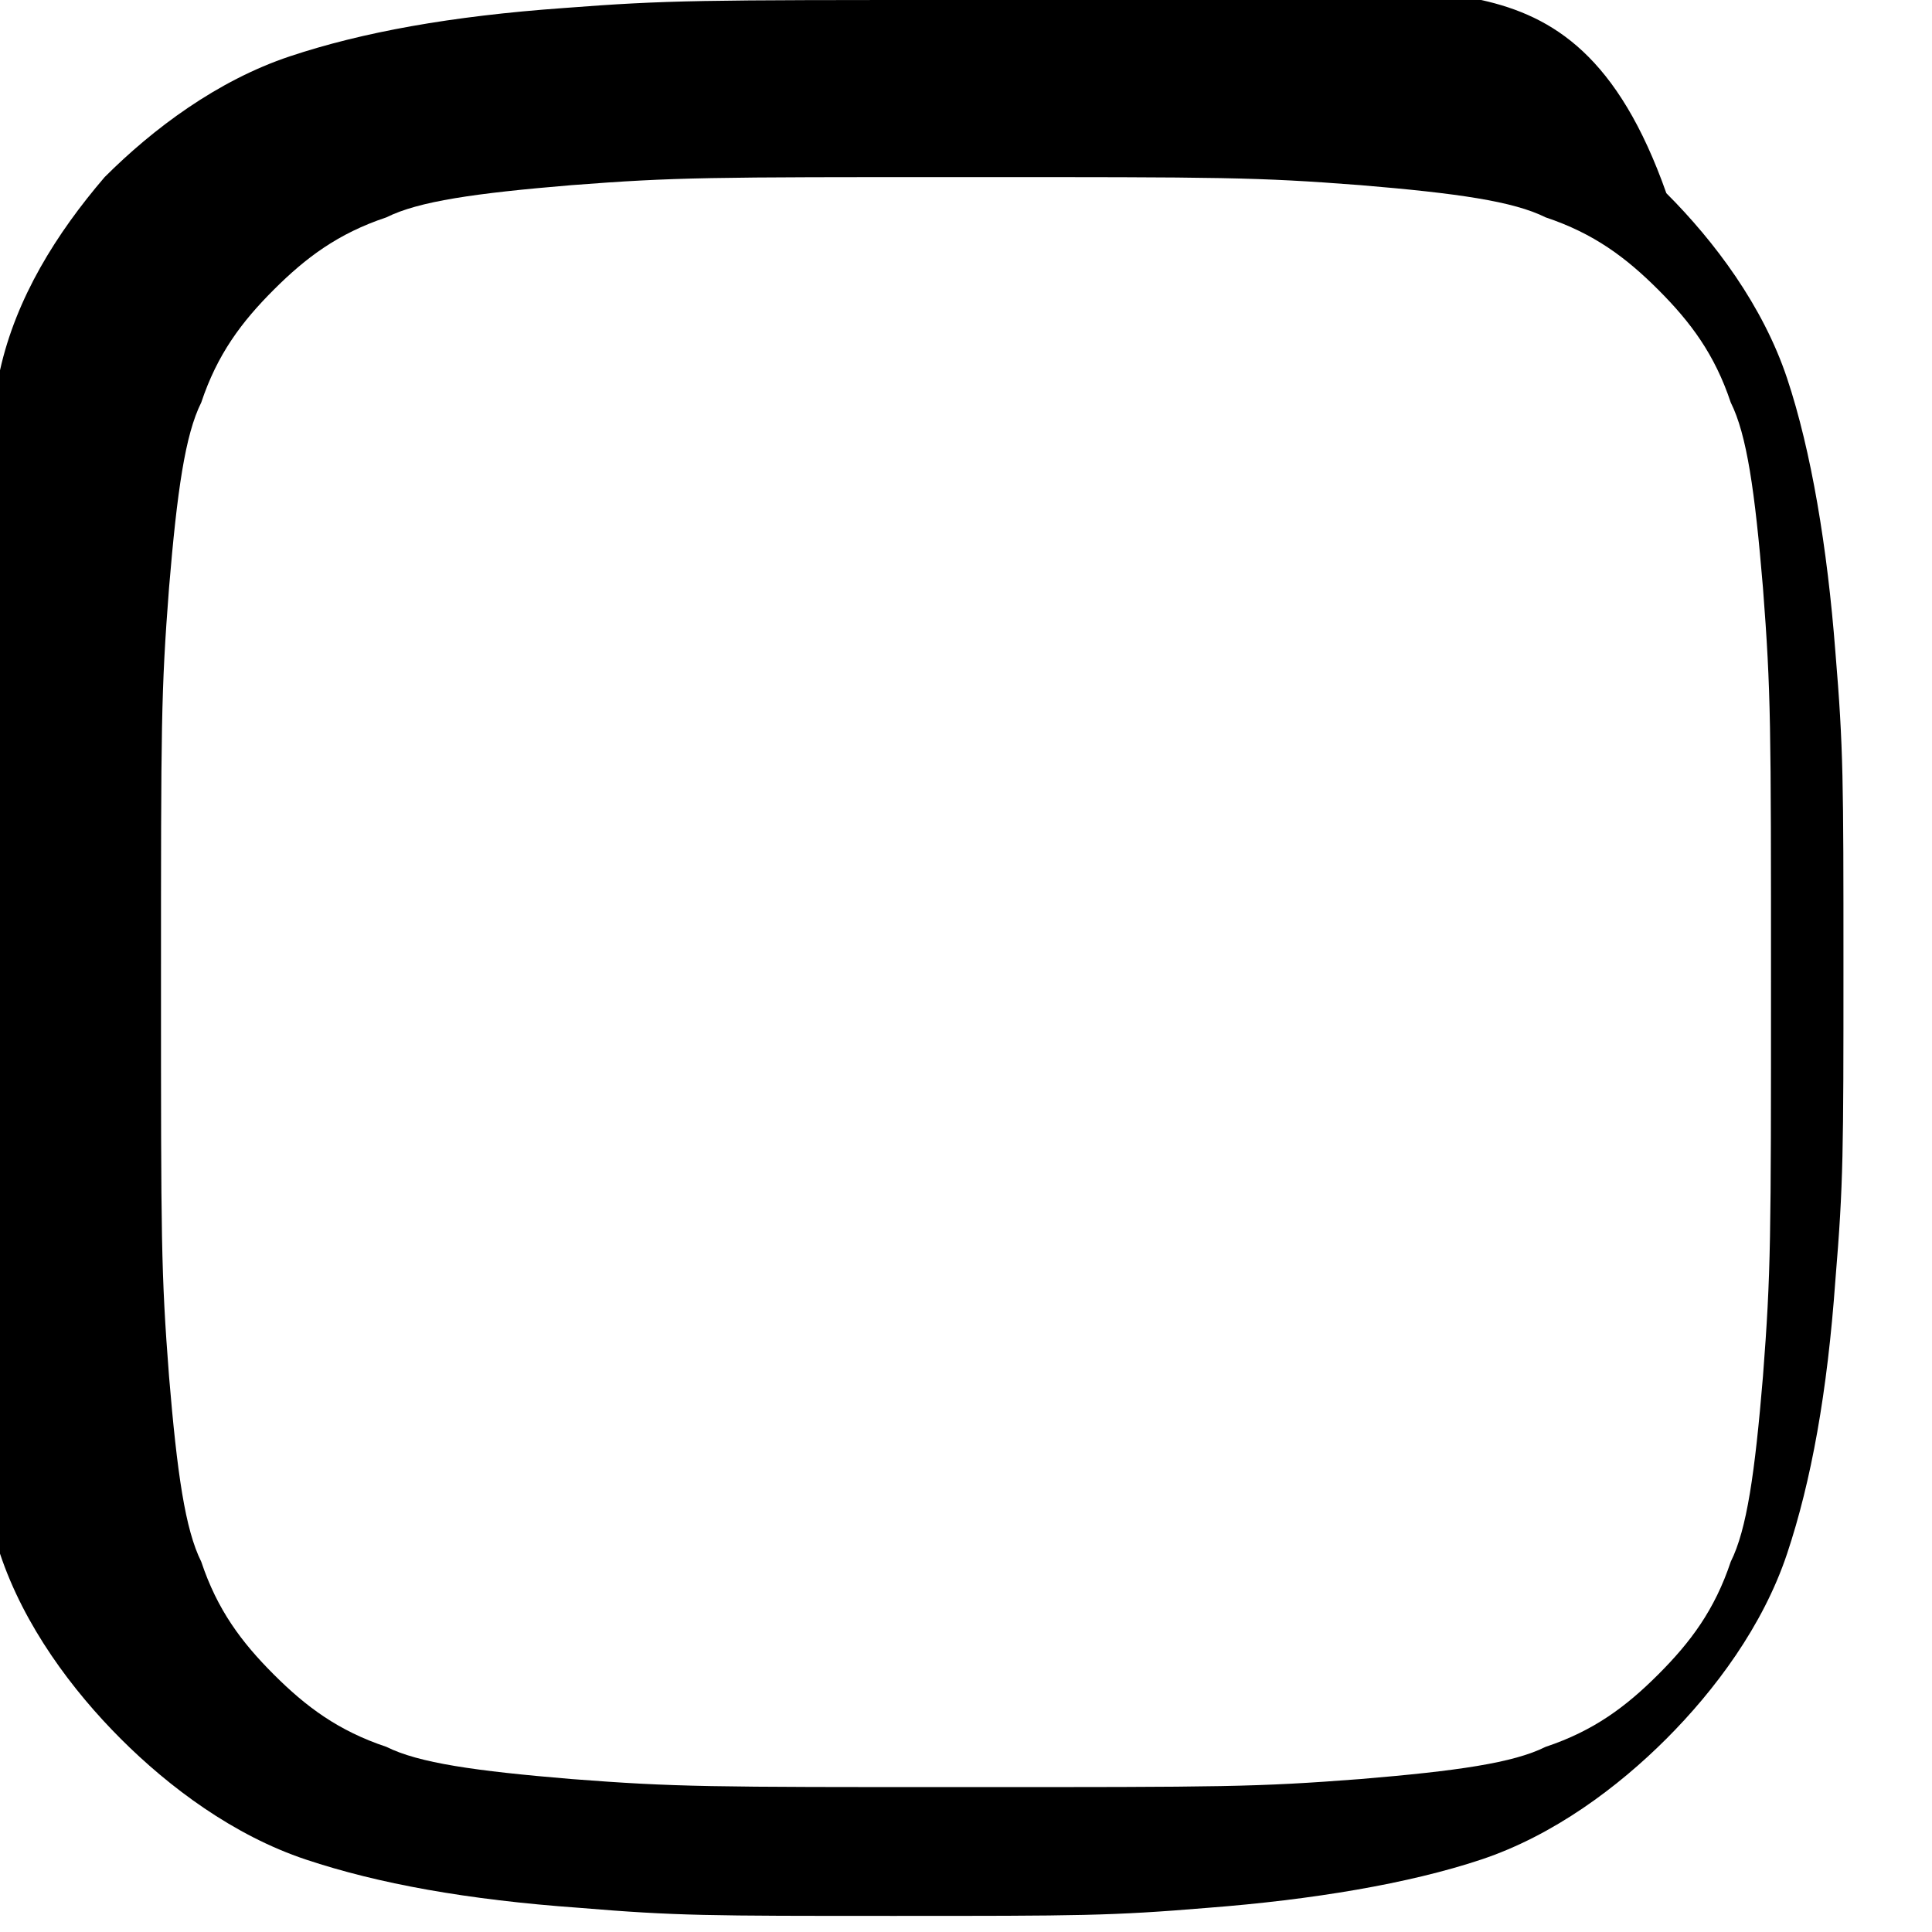
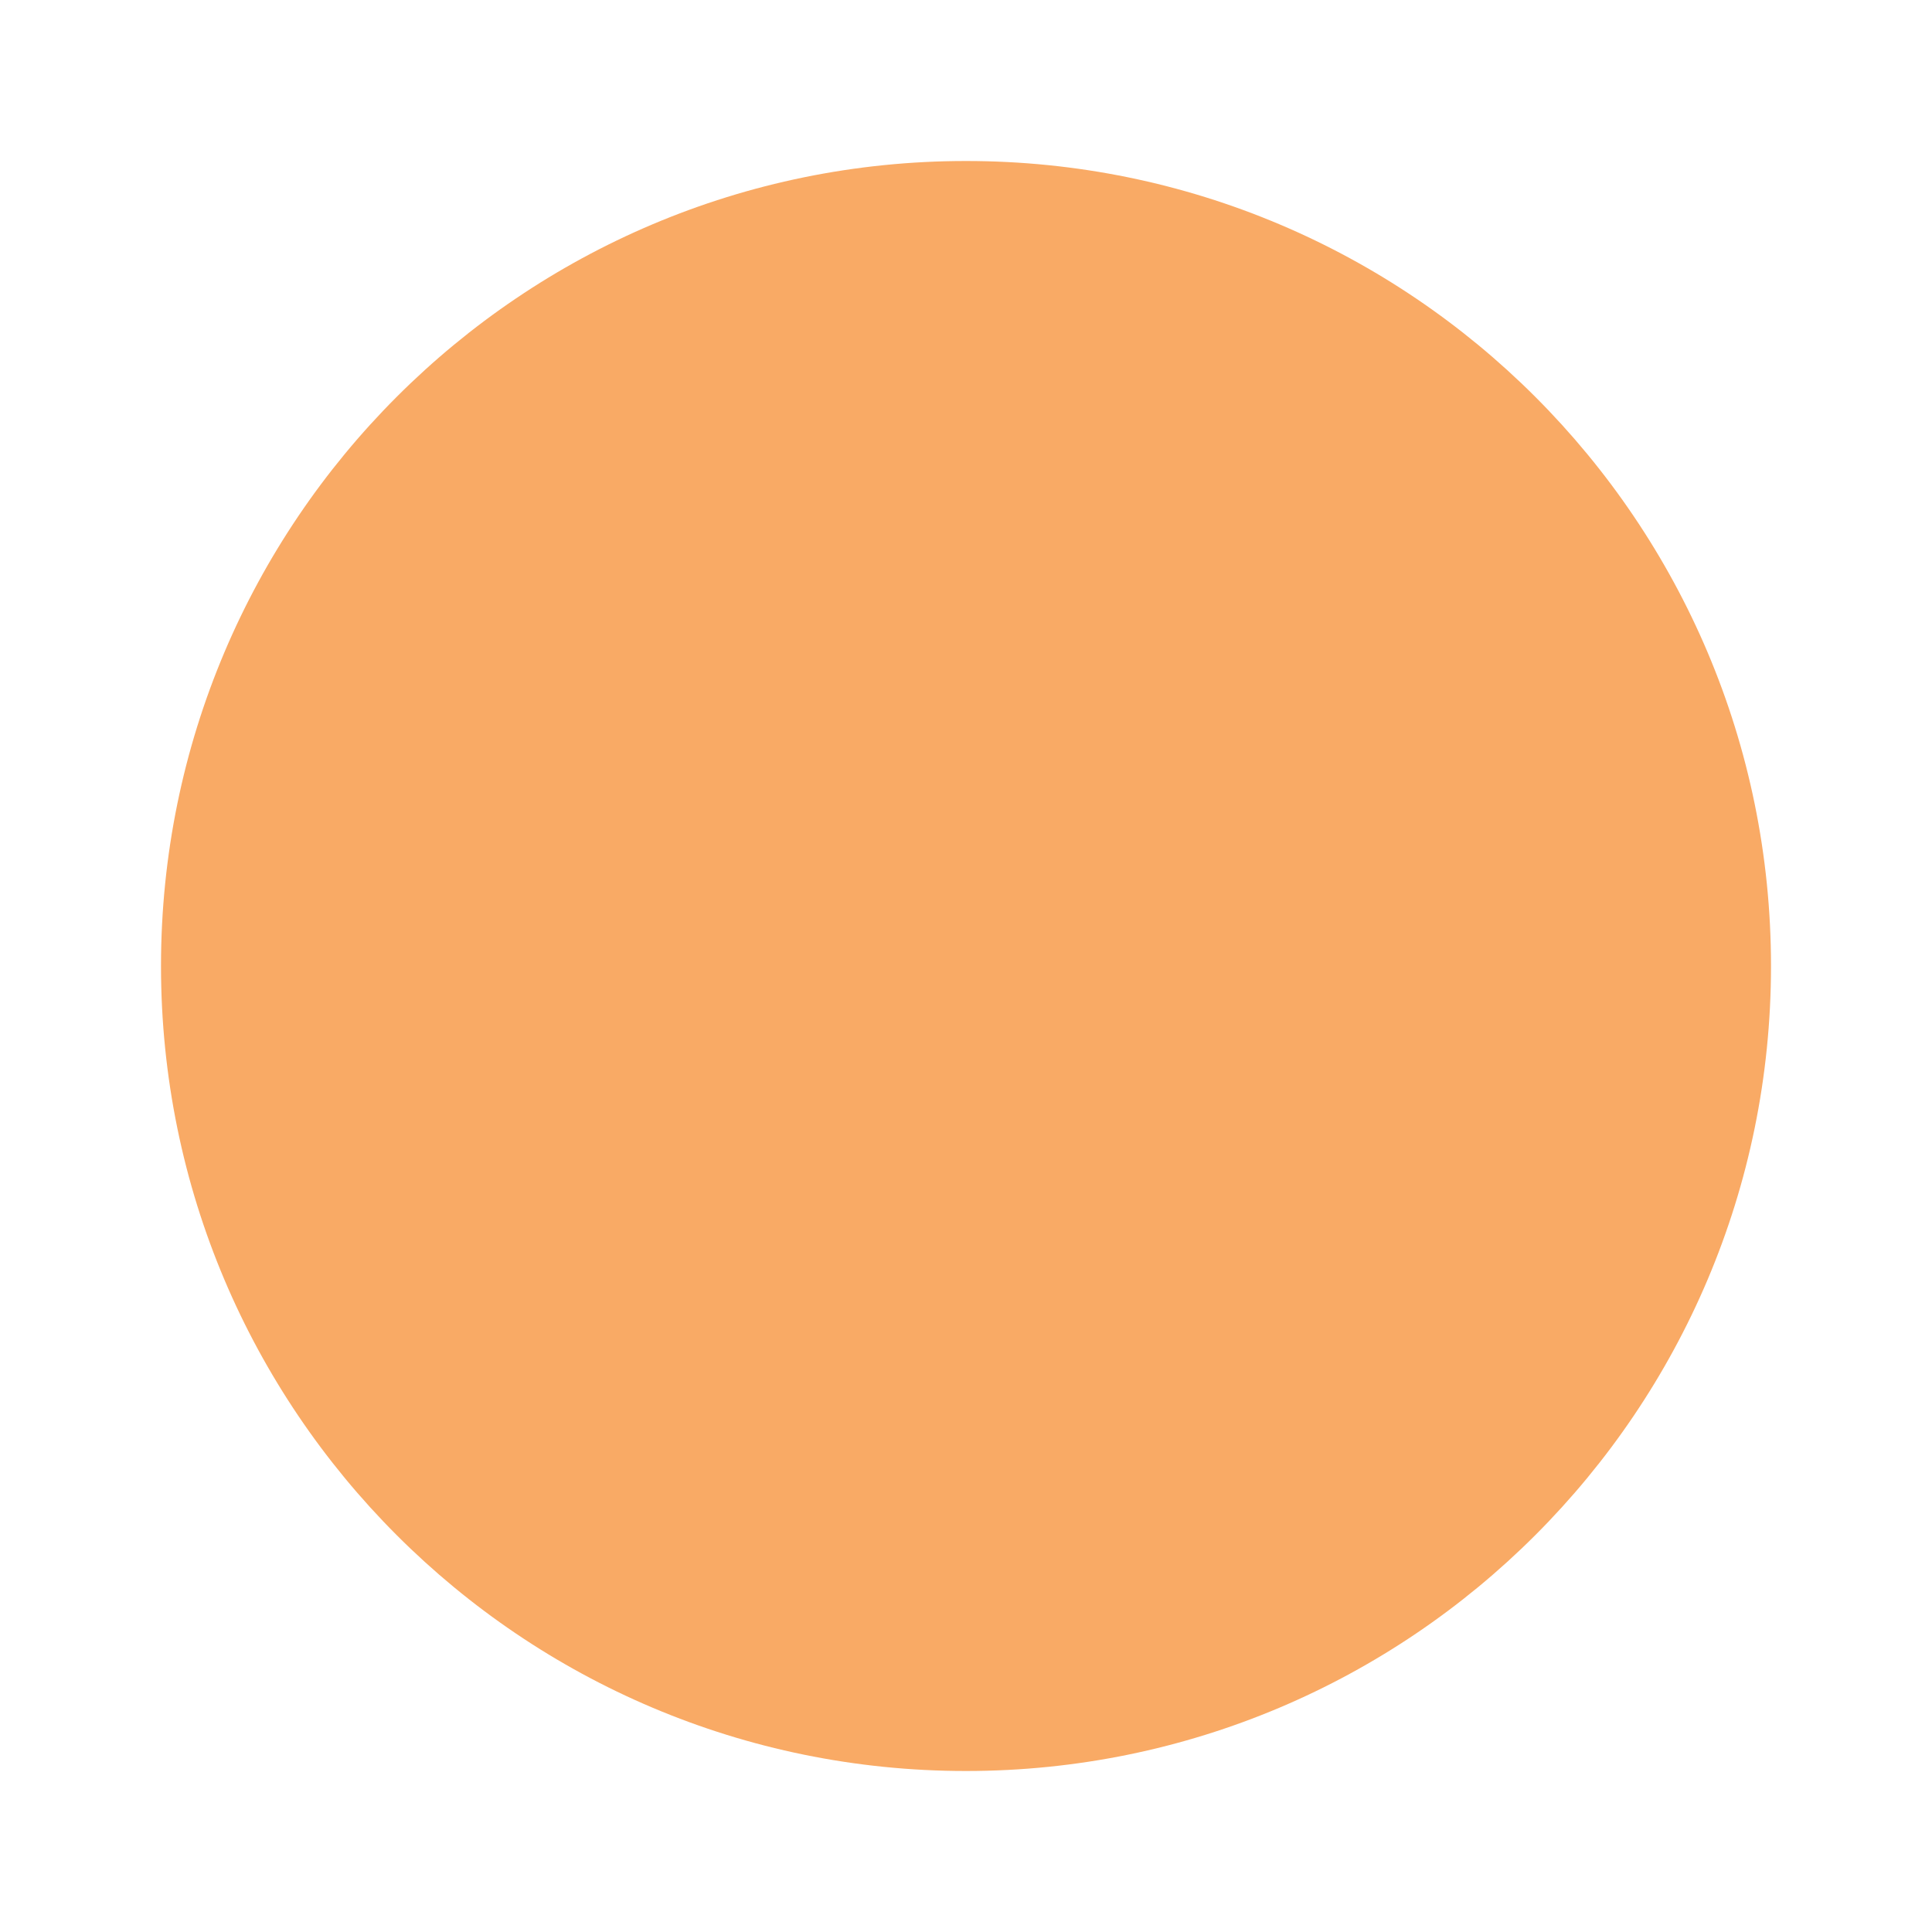
- <svg xmlns="http://www.w3.org/2000/svg" viewBox="0 0 24 24" fill="#000">
-   <path d="M12 2.2c3.2 0 3.6 0 4.9.1 1.2.1 1.9.2 2.3.4.6.2 1 .5 1.4.9.4.4.7.8.9 1.4.2.4.3 1.1.4 2.3.1 1.3.1 1.7.1 4.9s0 3.6-.1 4.9c-.1 1.2-.2 1.9-.4 2.3-.2.6-.5 1-.9 1.4-.4.4-.8.7-1.4.9-.4.2-1.1.3-2.3.4-1.3.1-1.7.1-4.9.1s-3.6 0-4.9-.1c-1.2-.1-1.9-.2-2.3-.4-.6-.2-1-.5-1.4-.9-.4-.4-.7-.8-.9-1.4-.2-.4-.3-1.1-.4-2.3-.1-1.3-.1-1.7-.1-4.9s0-3.6.1-4.9c.1-1.2.2-1.9.4-2.3.2-.6.5-1 .9-1.4.4-.4.8-.7 1.4-.9.4-.2 1.1-.3 2.3-.4 1.3-.1 1.7-.1 4.9-.1m0-2.2C8.7 0 8.3 0 7 .1 5.6.2 4.5.4 3.6.7 2.7 1 1.9 1.6 1.3 2.2.7 2.9.2 3.7 0 4.6c-.3.9-.5 2-.6 3.4C-.7 9.3-.7 9.7-.7 12s0 2.7.1 3.9c.1 1.3.3 2.5.6 3.4.3.9.9 1.7 1.5 2.3.6.6 1.4 1.2 2.3 1.5.9.3 2 .5 3.4.6 1.2.1 1.6.1 3.9.1s2.7 0 3.9-.1c1.3-.1 2.5-.3 3.4-.6.9-.3 1.7-.9 2.3-1.5.6-.6 1.2-1.4 1.5-2.3.3-.9.5-2 .6-3.4.1-1.2.1-1.6.1-3.9s0-2.7-.1-3.9c-.1-1.3-.3-2.5-.6-3.4-.3-.9-.9-1.7-1.5-2.3C20.1.7 19.3.2 18.4 0c-.9-.3-2-.5-3.4-.6C15.3 0 14.9 0 12 0z" />
+ <svg xmlns="http://www.w3.org/2000/svg" width="24" height="24">
+   <circle cx="12" cy="12" r="10" fill="#f9aa65" />
</svg>
